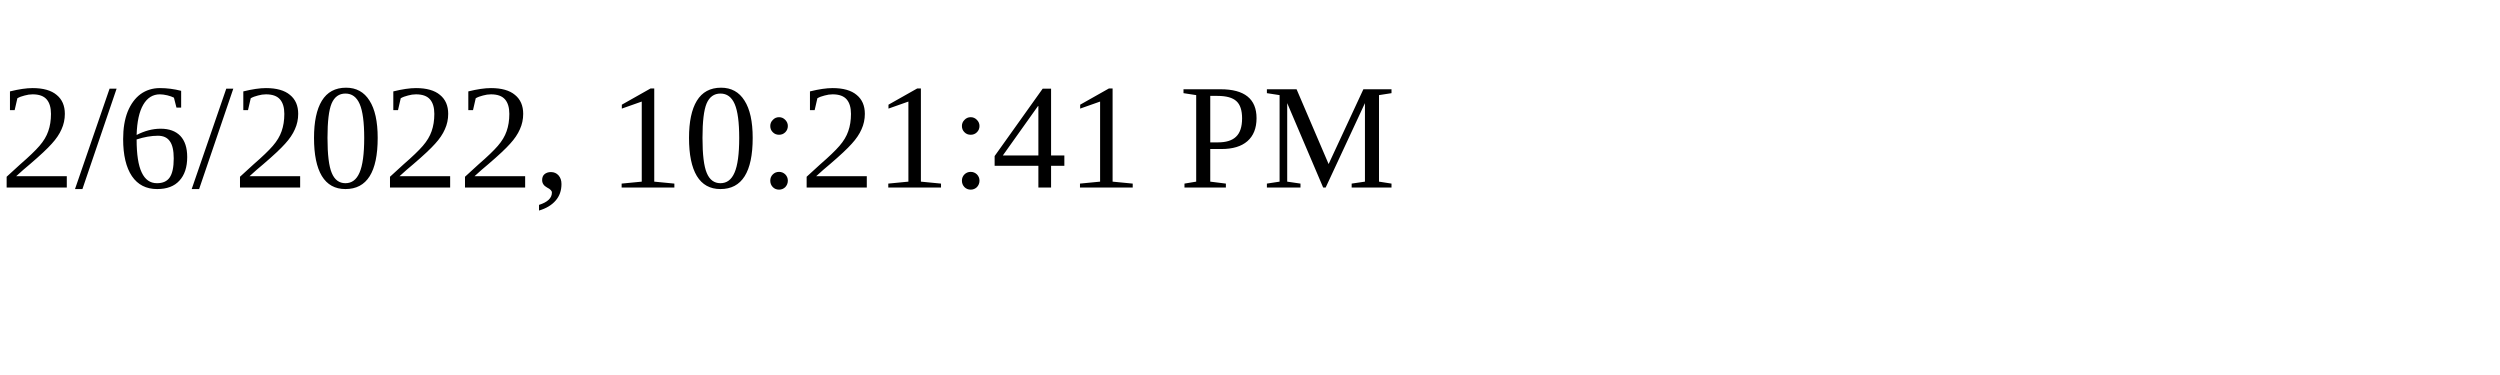
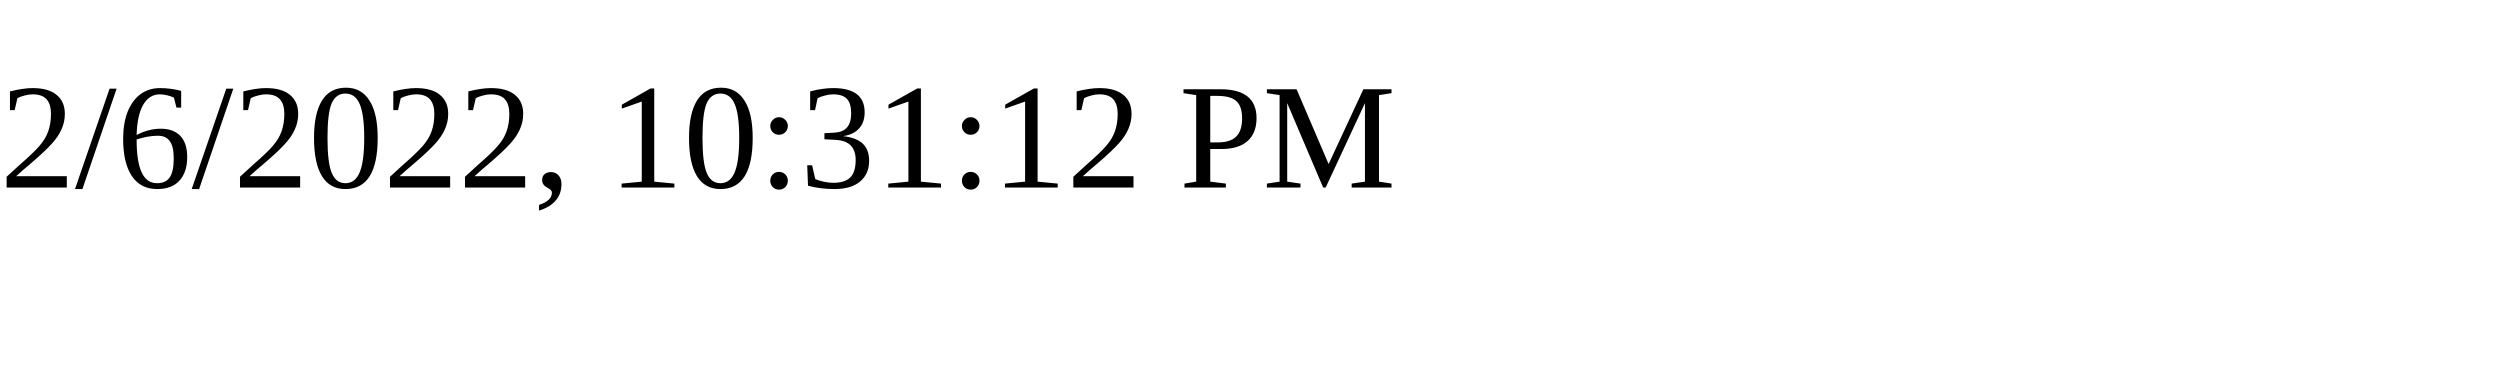
<svg xmlns="http://www.w3.org/2000/svg" height="30" width="200">
-   <text x="0" y="15">2/6/2022, 10:21:41 PM</text>
+   <text x="0" y="15">2/6/2022, 10:31:12 PM</text>
</svg>
